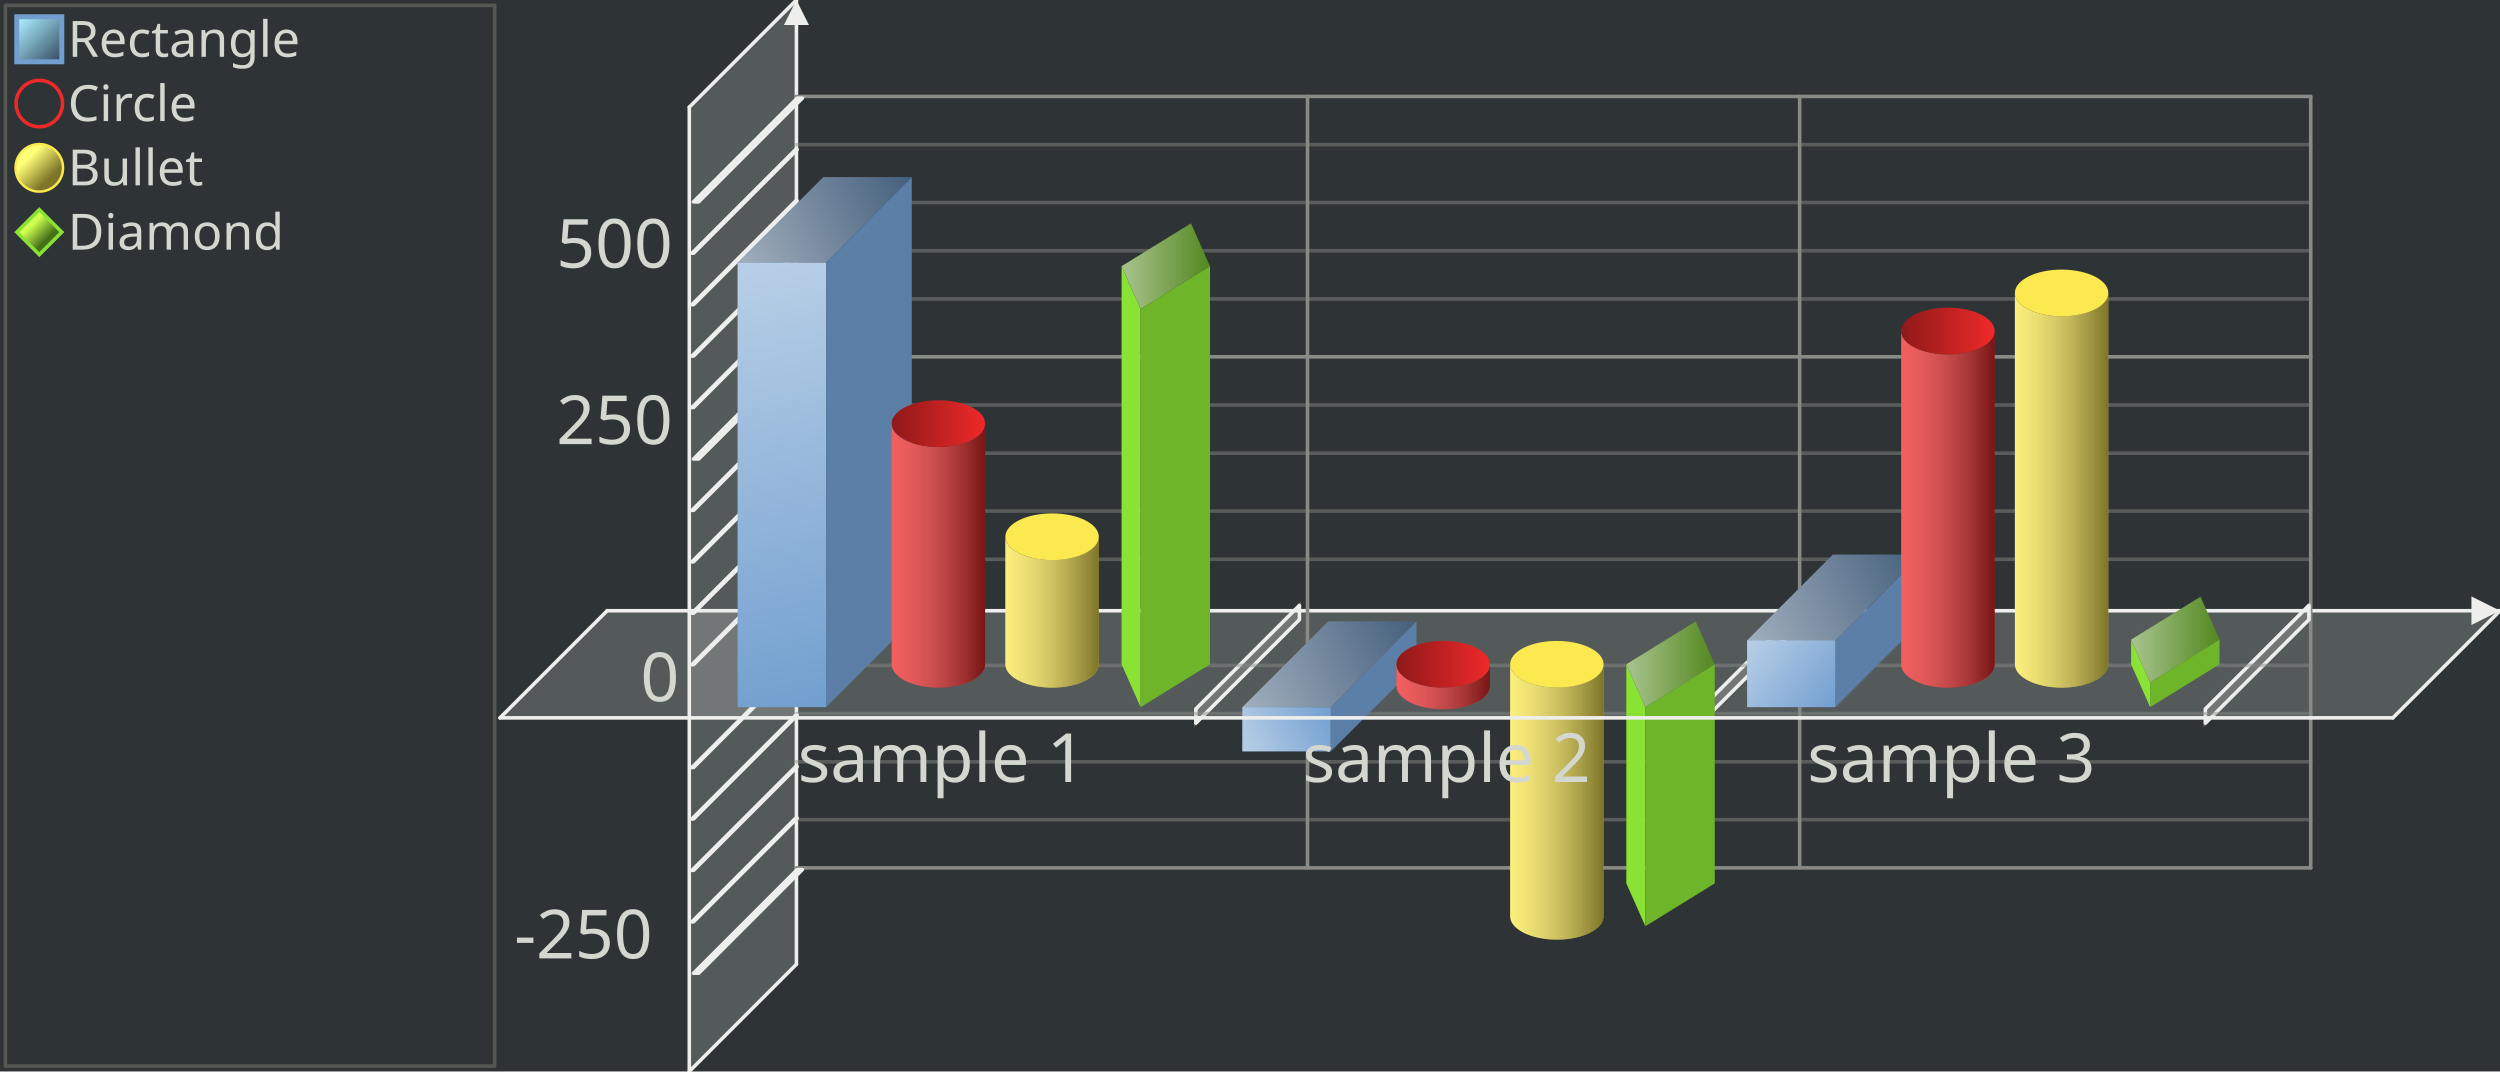
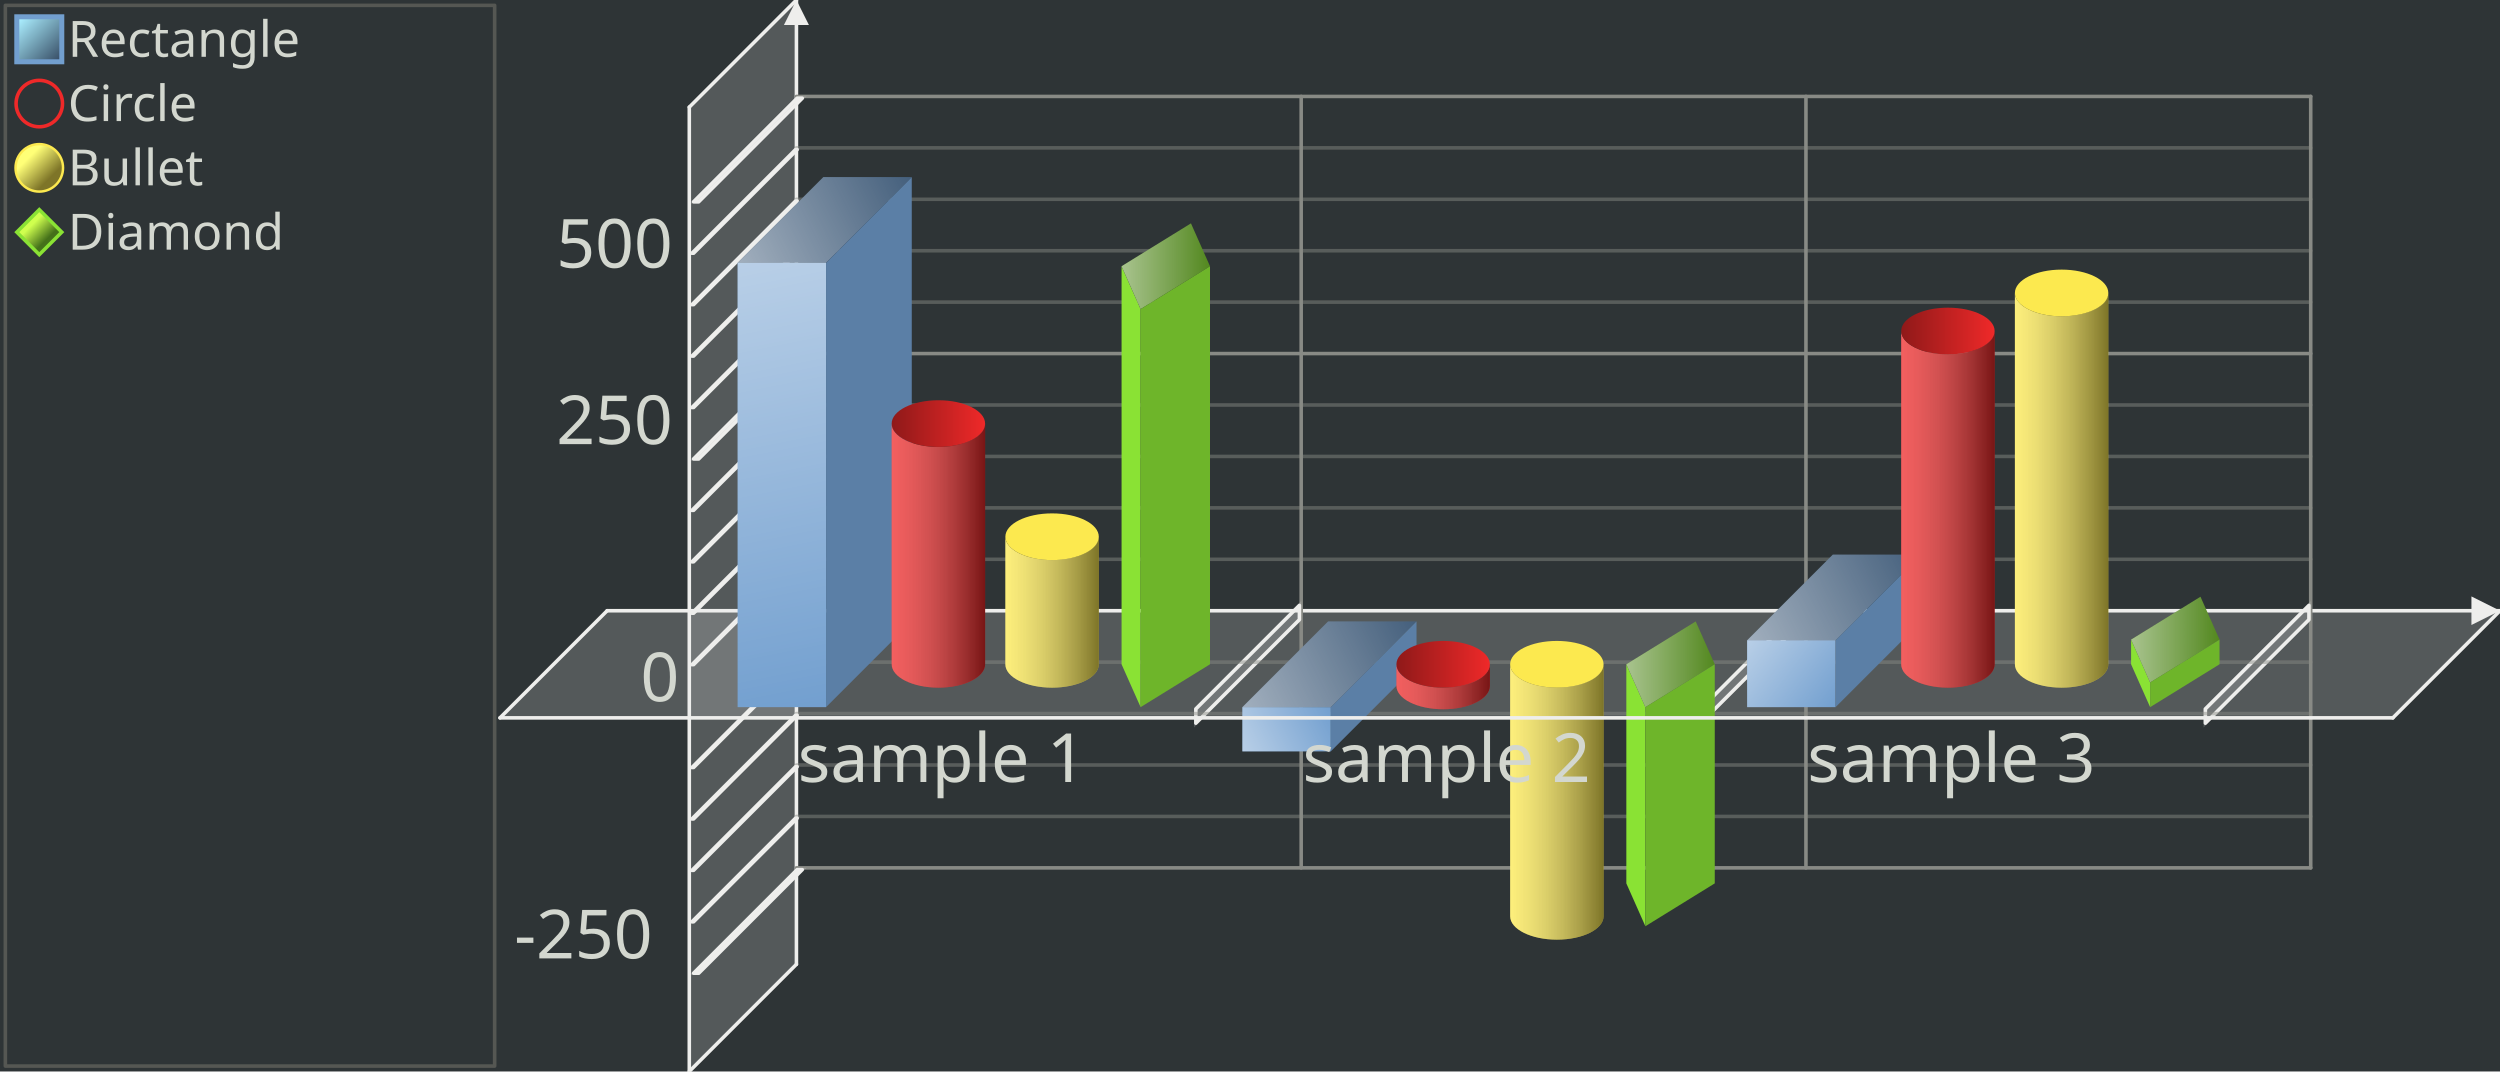
<svg xmlns="http://www.w3.org/2000/svg" xmlns:xlink="http://www.w3.org/1999/xlink" width="700" height="300" version="1.0" id="ezcGraph">
  <defs>
    <linearGradient id="Definition_LinearGradient_5_5_16_16_abefff00_39506800">
      <stop offset="0" style="stop-color: #abefff; stop-opacity: 1.00;" />
      <stop offset="1" style="stop-color: #395068; stop-opacity: 1.00;" />
    </linearGradient>
    <linearGradient id="LinearGradient_5_5_16_16_abefff00_39506800" x1="5.4" y1="5.4" x2="16.6" y2="16.6" gradientUnits="userSpaceOnUse" xlink:href="#Definition_LinearGradient_5_5_16_16_abefff00_39506800" />
    <linearGradient id="Definition_LinearGradient_8_44_13_49_ffff7700_7e752800">
      <stop offset="0" style="stop-color: #ffff77; stop-opacity: 1.00;" />
      <stop offset="1" style="stop-color: #7e7528; stop-opacity: 1.00;" />
    </linearGradient>
    <linearGradient id="LinearGradient_8_44_13_49_ffff7700_7e752800" x1="8.101" y1="44.1" x2="13.899" y2="49.9" gradientUnits="userSpaceOnUse" xlink:href="#Definition_LinearGradient_8_44_13_49_ffff7700_7e752800" />
    <linearGradient id="Definition_LinearGradient_8_62_13_67_cfff4e00_45711a00">
      <stop offset="0" style="stop-color: #cfff4e; stop-opacity: 1.00;" />
      <stop offset="1" style="stop-color: #45711a; stop-opacity: 1.00;" />
    </linearGradient>
    <linearGradient id="LinearGradient_8_62_13_67_cfff4e00_45711a00" x1="8.95" y1="62.95" x2="13.05" y2="67.05" gradientUnits="userSpaceOnUse" xlink:href="#Definition_LinearGradient_8_62_13_67_cfff4e00_45711a00" />
    <linearGradient id="Definition_LinearGradient_255_49_206_73_ffffffff_ffffff7f">
      <stop offset="0" style="stop-color: #ffffff; stop-opacity: 0.00;" />
      <stop offset="1" style="stop-color: #ffffff; stop-opacity: 0.50;" />
    </linearGradient>
    <linearGradient id="LinearGradient_255_49_206_73_ffffffff_ffffff7f" x1="255.294" y1="49.584" x2="206.533" y2="73.584" gradientUnits="userSpaceOnUse" xlink:href="#Definition_LinearGradient_255_49_206_73_ffffffff_ffffff7f" />
    <linearGradient id="Definition_LinearGradient_231_198_206_73_ffffffff_ffffff7f">
      <stop offset="0" style="stop-color: #ffffff; stop-opacity: 0.00;" />
      <stop offset="1" style="stop-color: #ffffff; stop-opacity: 0.50;" />
    </linearGradient>
    <linearGradient id="LinearGradient_231_198_206_73_ffffffff_ffffff7f" x1="231.294" y1="198" x2="206.533" y2="73.584" gradientUnits="userSpaceOnUse" xlink:href="#Definition_LinearGradient_231_198_206_73_ffffffff_ffffff7f" />
    <linearGradient id="Definition_LinearGradient_249_118_275_118_ffffffbf_0000007f">
      <stop offset="0" style="stop-color: #ffffff; stop-opacity: 0.25;" />
      <stop offset="1" style="stop-color: #000000; stop-opacity: 0.50;" />
    </linearGradient>
    <linearGradient id="LinearGradient_249_118_275_118_ffffffbf_0000007f" x1="249.668" y1="118.608" x2="275.83" y2="118.608" gradientUnits="userSpaceOnUse" xlink:href="#Definition_LinearGradient_249_118_275_118_ffffffbf_0000007f" />
    <linearGradient id="Definition_LinearGradient_249_118_275_118_8f191900_ef292900">
      <stop offset="0" style="stop-color: #8f1919; stop-opacity: 1.00;" />
      <stop offset="1" style="stop-color: #ef2929; stop-opacity: 1.00;" />
    </linearGradient>
    <linearGradient id="LinearGradient_249_118_275_118_8f191900_ef292900" x1="249.668" y1="118.608" x2="275.83" y2="118.608" gradientUnits="userSpaceOnUse" xlink:href="#Definition_LinearGradient_249_118_275_118_8f191900_ef292900" />
    <linearGradient id="Definition_LinearGradient_281_150_307_150_ffffffbf_0000007f">
      <stop offset="0" style="stop-color: #ffffff; stop-opacity: 0.25;" />
      <stop offset="1" style="stop-color: #000000; stop-opacity: 0.50;" />
    </linearGradient>
    <linearGradient id="LinearGradient_281_150_307_150_ffffffbf_0000007f" x1="281.503" y1="150.288" x2="307.666" y2="150.288" gradientUnits="userSpaceOnUse" xlink:href="#Definition_LinearGradient_281_150_307_150_ffffffbf_0000007f" />
    <linearGradient id="Definition_LinearGradient_338_74_314_74_ffffffff_ffffff7f">
      <stop offset="0" style="stop-color: #ffffff; stop-opacity: 0.00;" />
      <stop offset="1" style="stop-color: #ffffff; stop-opacity: 0.50;" />
    </linearGradient>
    <linearGradient id="LinearGradient_338_74_314_74_ffffffff_ffffff7f" x1="338.8" y1="74.544" x2="314.039" y2="74.544" gradientUnits="userSpaceOnUse" xlink:href="#Definition_LinearGradient_338_74_314_74_ffffffff_ffffff7f" />
    <linearGradient id="Definition_LinearGradient_372_198_347_210_ffffffff_ffffff7f">
      <stop offset="0" style="stop-color: #ffffff; stop-opacity: 0.00;" />
      <stop offset="1" style="stop-color: #ffffff; stop-opacity: 0.50;" />
    </linearGradient>
    <linearGradient id="LinearGradient_372_198_347_210_ffffffff_ffffff7f" x1="372.627" y1="198" x2="347.866" y2="210.384" gradientUnits="userSpaceOnUse" xlink:href="#Definition_LinearGradient_372_198_347_210_ffffffff_ffffff7f" />
    <linearGradient id="Definition_LinearGradient_396_174_347_198_ffffffff_ffffff7f">
      <stop offset="0" style="stop-color: #ffffff; stop-opacity: 0.00;" />
      <stop offset="1" style="stop-color: #ffffff; stop-opacity: 0.50;" />
    </linearGradient>
    <linearGradient id="LinearGradient_396_174_347_198_ffffffff_ffffff7f" x1="396.627" y1="174" x2="347.866" y2="198" gradientUnits="userSpaceOnUse" xlink:href="#Definition_LinearGradient_396_174_347_198_ffffffff_ffffff7f" />
    <linearGradient id="Definition_LinearGradient_391_186_417_186_ffffffbf_0000007f">
      <stop offset="0" style="stop-color: #ffffff; stop-opacity: 0.25;" />
      <stop offset="1" style="stop-color: #000000; stop-opacity: 0.50;" />
    </linearGradient>
    <linearGradient id="LinearGradient_391_186_417_186_ffffffbf_0000007f" x1="391.001" y1="186" x2="417.163" y2="186" gradientUnits="userSpaceOnUse" xlink:href="#Definition_LinearGradient_391_186_417_186_ffffffbf_0000007f" />
    <linearGradient id="Definition_LinearGradient_391_186_417_186_8f191900_ef292900">
      <stop offset="0" style="stop-color: #8f1919; stop-opacity: 1.00;" />
      <stop offset="1" style="stop-color: #ef2929; stop-opacity: 1.00;" />
    </linearGradient>
    <linearGradient id="LinearGradient_391_186_417_186_8f191900_ef292900" x1="391.001" y1="186" x2="417.163" y2="186" gradientUnits="userSpaceOnUse" xlink:href="#Definition_LinearGradient_391_186_417_186_8f191900_ef292900" />
    <linearGradient id="Definition_LinearGradient_422_186_448_186_ffffffbf_0000007f">
      <stop offset="0" style="stop-color: #ffffff; stop-opacity: 0.25;" />
      <stop offset="1" style="stop-color: #000000; stop-opacity: 0.50;" />
    </linearGradient>
    <linearGradient id="LinearGradient_422_186_448_186_ffffffbf_0000007f" x1="422.837" y1="186" x2="448.999" y2="186" gradientUnits="userSpaceOnUse" xlink:href="#Definition_LinearGradient_422_186_448_186_ffffffbf_0000007f" />
    <linearGradient id="Definition_LinearGradient_480_186_455_186_ffffffff_ffffff7f">
      <stop offset="0" style="stop-color: #ffffff; stop-opacity: 0.00;" />
      <stop offset="1" style="stop-color: #ffffff; stop-opacity: 0.50;" />
    </linearGradient>
    <linearGradient id="LinearGradient_480_186_455_186_ffffffff_ffffff7f" x1="480.134" y1="186" x2="455.373" y2="186" gradientUnits="userSpaceOnUse" xlink:href="#Definition_LinearGradient_480_186_455_186_ffffffff_ffffff7f" />
    <linearGradient id="Definition_LinearGradient_537_155_489_179_ffffffff_ffffff7f">
      <stop offset="0" style="stop-color: #ffffff; stop-opacity: 0.00;" />
      <stop offset="1" style="stop-color: #ffffff; stop-opacity: 0.50;" />
    </linearGradient>
    <linearGradient id="LinearGradient_537_155_489_179_ffffffff_ffffff7f" x1="537.961" y1="155.28" x2="489.2" y2="179.28" gradientUnits="userSpaceOnUse" xlink:href="#Definition_LinearGradient_537_155_489_179_ffffffff_ffffff7f" />
    <linearGradient id="Definition_LinearGradient_513_198_489_179_ffffffff_ffffff7f">
      <stop offset="0" style="stop-color: #ffffff; stop-opacity: 0.00;" />
      <stop offset="1" style="stop-color: #ffffff; stop-opacity: 0.50;" />
    </linearGradient>
    <linearGradient id="LinearGradient_513_198_489_179_ffffffff_ffffff7f" x1="513.961" y1="198" x2="489.2" y2="179.28" gradientUnits="userSpaceOnUse" xlink:href="#Definition_LinearGradient_513_198_489_179_ffffffff_ffffff7f" />
    <linearGradient id="Definition_LinearGradient_532_92_558_92_ffffffbf_0000007f">
      <stop offset="0" style="stop-color: #ffffff; stop-opacity: 0.25;" />
      <stop offset="1" style="stop-color: #000000; stop-opacity: 0.50;" />
    </linearGradient>
    <linearGradient id="LinearGradient_532_92_558_92_ffffffbf_0000007f" x1="532.334" y1="92.688" x2="558.497" y2="92.688" gradientUnits="userSpaceOnUse" xlink:href="#Definition_LinearGradient_532_92_558_92_ffffffbf_0000007f" />
    <linearGradient id="Definition_LinearGradient_532_92_558_92_8f191900_ef292900">
      <stop offset="0" style="stop-color: #8f1919; stop-opacity: 1.00;" />
      <stop offset="1" style="stop-color: #ef2929; stop-opacity: 1.00;" />
    </linearGradient>
    <linearGradient id="LinearGradient_532_92_558_92_8f191900_ef292900" x1="532.334" y1="92.688" x2="558.497" y2="92.688" gradientUnits="userSpaceOnUse" xlink:href="#Definition_LinearGradient_532_92_558_92_8f191900_ef292900" />
    <linearGradient id="Definition_LinearGradient_564_82_590_82_ffffffbf_0000007f">
      <stop offset="0" style="stop-color: #ffffff; stop-opacity: 0.25;" />
      <stop offset="1" style="stop-color: #000000; stop-opacity: 0.50;" />
    </linearGradient>
    <linearGradient id="LinearGradient_564_82_590_82_ffffffbf_0000007f" x1="564.17" y1="82.032" x2="590.332" y2="82.032" gradientUnits="userSpaceOnUse" xlink:href="#Definition_LinearGradient_564_82_590_82_ffffffbf_0000007f" />
    <linearGradient id="Definition_LinearGradient_621_179_596_179_ffffffff_ffffff7f">
      <stop offset="0" style="stop-color: #ffffff; stop-opacity: 0.00;" />
      <stop offset="1" style="stop-color: #ffffff; stop-opacity: 0.50;" />
    </linearGradient>
    <linearGradient id="LinearGradient_621_179_596_179_ffffffff_ffffff7f" x1="621.467" y1="179.088" x2="596.706" y2="179.088" gradientUnits="userSpaceOnUse" xlink:href="#Definition_LinearGradient_621_179_596_179_ffffffff_ffffff7f" />
  </defs>
  <g id="ezcGraphChart" color-rendering="optimizeQuality" shape-rendering="geometricPrecision" text-rendering="optimizeLegibility">
    <path d=" M 0,300 L 0,0 L 700,0 L 700,300 L 0,300 z " style="fill: #2e3436; fill-opacity: 1.00; stroke: none;" id="ezcGraphPolygon_1" />
    <path d=" M 1,299 L 1,1 L 139,1 L 139,299 L 1,299 z " style="fill: #000000; fill-opacity: 0.00; stroke: none;" id="ezcGraphPolygon_2" />
    <path d=" M 1.5,1.5 L 138.5,1.5 L 138.5,298.5 L 1.5,298.5 L 1.5,1.5 z " style="fill: none; stroke: #555753; stroke-width: 1; stroke-opacity: 1.00; stroke-linecap: round; stroke-linejoin: round;" id="ezcGraphPolygon_3" />
    <path d=" M 4,18 L 4,4 L 18,4 L 18,18 L 4,18 z " style="fill: #729fcf; fill-opacity: 1.00; stroke: none;" id="ezcGraphPolygon_4" />
    <path d=" M 16.6,5.4 L 16.6,16.6 L 5.4,16.6 L 5.4,5.4 L 16.6,5.4 z " style="fill: url(#LinearGradient_5_5_16_16_abefff00_39506800); stroke: none;" id="ezcGraphPolygon_5" />
    <ellipse cx="11" cy="29" rx="6.5" ry="6.5" style="fill: none; stroke: #ef2929; stroke-width: 1; stroke-opacity: 1.00; stroke-linecap: round; stroke-linejoin: round;" id="ezcGraphCircle_7" />
    <ellipse cx="11" cy="47" rx="7" ry="7" style="fill: #fce94f; fill-opacity: 1.00; stroke: none;" id="ezcGraphCircle_9" />
    <ellipse cx="11" cy="47" rx="6.3" ry="6.3" style="fill: url(#LinearGradient_8_44_13_49_ffff7700_7e752800); stroke: none;" id="ezcGraphCircle_10" />
    <path d=" M 4,65 L 11,58 L 18,65 L 11,72 L 4,65 z " style="fill: #8ae234; fill-opacity: 1.00; stroke: none;" id="ezcGraphPolygon_12" />
    <path d=" M 16.6,65 L 11,70.6 L 5.4,65 L 11,59.4 L 16.6,65 z " style="fill: url(#LinearGradient_8_62_13_67_cfff4e00_45711a00); stroke: none;" id="ezcGraphPolygon_13" />
    <path d=" M 140,201 L 170,171 L 700,171 L 670,201 L 140,201 z " style="fill: #eeeeec; fill-opacity: 0.20; stroke: none;" id="ezcGraphPolygon_15" />
    <path d=" M 170,171 L 700,171" style="fill: none; stroke: #eeeeec; stroke-width: 1; stroke-opacity: 1.00; stroke-linecap: round; stroke-linejoin: round;" id="ezcGraphLine_16" />
    <path d=" M 692,167 L 700,171 L 692,175 L 692,167 z " style="fill: #eeeeec; fill-opacity: 1.00; stroke: none;" id="ezcGraphPolygon_17" />
    <path d=" M 193,300 L 223,270 L 223,0 L 193,30 L 193,300 z " style="fill: #eeeeec; fill-opacity: 0.20; stroke: none;" id="ezcGraphPolygon_18" />
    <path d=" M 223,270 L 223,0" style="fill: none; stroke: #eeeeec; stroke-width: 1; stroke-opacity: 1.00; stroke-linecap: round; stroke-linejoin: round;" id="ezcGraphLine_19" />
    <path d=" M 219.5,7 L 223,0 L 226.5,7 L 219.5,7 z " style="fill: #eeeeec; fill-opacity: 1.00; stroke: none;" id="ezcGraphPolygon_20" />
-     <path d=" M 366.1,243 L 366.1,27" style="fill: none; stroke: #888a85; stroke-width: 1; stroke-opacity: 1.00; stroke-linecap: round; stroke-linejoin: round;" id="ezcGraphLine_22" />
+     <path d=" M 364.333,243 L 364.333,27" style="fill: none; stroke: #888a85; stroke-width: 1; stroke-opacity: 1.00; stroke-linecap: round; stroke-linejoin: round;" id="ezcGraphLine_22" />
    <path d=" M 334.333,198.3 L 364.333,168.3 L 364.333,173.7 L 334.333,203.7 L 334.333,198.3 z " style="fill: #eeeeec; fill-opacity: 0.20; stroke: none;" id="ezcGraphPolygon_23" />
    <path d=" M 363.833,169.507 L 363.833,173.493 L 334.833,202.493 L 334.833,198.507 L 363.833,169.507 z " style="fill: none; stroke: #eeeeec; stroke-width: 1; stroke-opacity: 1.00; stroke-linecap: round; stroke-linejoin: round;" id="ezcGraphPolygon_24" />
-     <path d=" M 503.9,243 L 503.9,27" style="fill: none; stroke: #888a85; stroke-width: 1; stroke-opacity: 1.00; stroke-linecap: round; stroke-linejoin: round;" id="ezcGraphLine_26" />
+     <path d=" M 505.667,243 L 505.667,27" style="fill: none; stroke: #888a85; stroke-width: 1; stroke-opacity: 1.00; stroke-linecap: round; stroke-linejoin: round;" id="ezcGraphLine_26" />
    <path d=" M 475.667,198.3 L 505.667,168.3 L 505.667,173.7 L 475.667,203.7 L 475.667,198.3 z " style="fill: #eeeeec; fill-opacity: 0.20; stroke: none;" id="ezcGraphPolygon_27" />
    <path d=" M 505.167,169.507 L 505.167,173.493 L 476.167,202.493 L 476.167,198.507 L 505.167,169.507 z " style="fill: none; stroke: #eeeeec; stroke-width: 1; stroke-opacity: 1.00; stroke-linecap: round; stroke-linejoin: round;" id="ezcGraphPolygon_28" />
    <path d=" M 647,243 L 647,27" style="fill: none; stroke: #888a85; stroke-width: 1; stroke-opacity: 1.00; stroke-linecap: round; stroke-linejoin: round;" id="ezcGraphLine_30" />
    <path d=" M 617,198.3 L 647,168.3 L 647,173.7 L 617,203.7 L 617,198.3 z " style="fill: #eeeeec; fill-opacity: 0.20; stroke: none;" id="ezcGraphPolygon_31" />
    <path d=" M 646.5,169.507 L 646.5,173.493 L 617.5,202.493 L 617.5,198.507 L 646.5,169.507 z " style="fill: none; stroke: #eeeeec; stroke-width: 1; stroke-opacity: 1.00; stroke-linecap: round; stroke-linejoin: round;" id="ezcGraphPolygon_32" />
    <path d=" M 647,243 L 223,243" style="fill: none; stroke: #888a85; stroke-width: 1; stroke-opacity: 1.00; stroke-linecap: round; stroke-linejoin: round;" id="ezcGraphLine_33" />
    <path d=" M 193,273 L 223,243 L 225.839,243 L 195.839,273 L 193,273 z " style="fill: #eeeeec; fill-opacity: 0.20; stroke: none;" id="ezcGraphPolygon_34" />
    <path d=" M 223.207,243.5 L 224.632,243.5 L 195.632,272.5 L 194.207,272.5 L 223.207,243.5 z " style="fill: none; stroke: #eeeeec; stroke-width: 1; stroke-opacity: 1.00; stroke-linecap: round; stroke-linejoin: round;" id="ezcGraphPolygon_35" />
-     <path d=" M 647,229.5 L 223,229.5" style="fill: none; stroke: #888a85; stroke-width: 1; stroke-opacity: 0.47; stroke-linecap: round; stroke-linejoin: round;" id="ezcGraphLine_37" />
+     <path d=" M 647,228.6 L 223,228.6" style="fill: none; stroke: #888a85; stroke-width: 1; stroke-opacity: 0.47; stroke-linecap: round; stroke-linejoin: round;" id="ezcGraphLine_37" />
    <path d=" M 193,258.6 L 223,228.6 L 223.946,228.6 L 193.946,258.6 L 193,258.6 z " style="fill: #eeeeec; fill-opacity: 0.20; stroke: none;" id="ezcGraphPolygon_38" />
    <path d=" M 223.207,229.1 L 222.739,229.1 L 193.739,258.1 L 194.207,258.1 L 223.207,229.1 z " style="fill: none; stroke: #eeeeec; stroke-width: 1; stroke-opacity: 1.00; stroke-linecap: round; stroke-linejoin: round;" id="ezcGraphPolygon_39" />
-     <path d=" M 647,213.3 L 223,213.3" style="fill: none; stroke: #888a85; stroke-width: 1; stroke-opacity: 0.47; stroke-linecap: round; stroke-linejoin: round;" id="ezcGraphLine_40" />
+     <path d=" M 647,214.2 L 223,214.2" style="fill: none; stroke: #888a85; stroke-width: 1; stroke-opacity: 0.47; stroke-linecap: round; stroke-linejoin: round;" id="ezcGraphLine_40" />
    <path d=" M 193,244.2 L 223,214.2 L 223.946,214.2 L 193.946,244.2 L 193,244.2 z " style="fill: #eeeeec; fill-opacity: 0.20; stroke: none;" id="ezcGraphPolygon_41" />
    <path d=" M 223.207,214.7 L 222.739,214.7 L 193.739,243.7 L 194.207,243.7 L 223.207,214.7 z " style="fill: none; stroke: #eeeeec; stroke-width: 1; stroke-opacity: 1.00; stroke-linecap: round; stroke-linejoin: round;" id="ezcGraphPolygon_42" />
    <path d=" M 647,199.8 L 223,199.8" style="fill: none; stroke: #888a85; stroke-width: 1; stroke-opacity: 0.47; stroke-linecap: round; stroke-linejoin: round;" id="ezcGraphLine_43" />
    <path d=" M 193,229.8 L 223,199.8 L 223.946,199.8 L 193.946,229.8 L 193,229.8 z " style="fill: #eeeeec; fill-opacity: 0.20; stroke: none;" id="ezcGraphPolygon_44" />
    <path d=" M 223.207,200.3 L 222.739,200.3 L 193.739,229.3 L 194.207,229.3 L 223.207,200.3 z " style="fill: none; stroke: #eeeeec; stroke-width: 1; stroke-opacity: 1.00; stroke-linecap: round; stroke-linejoin: round;" id="ezcGraphPolygon_45" />
-     <path d=" M 647,186.3 L 223,186.3" style="fill: none; stroke: #888a85; stroke-width: 1; stroke-opacity: 0.47; stroke-linecap: round; stroke-linejoin: round;" id="ezcGraphLine_46" />
+     <path d=" M 647,185.4 L 223,185.4" style="fill: none; stroke: #888a85; stroke-width: 1; stroke-opacity: 0.47; stroke-linecap: round; stroke-linejoin: round;" id="ezcGraphLine_46" />
    <path d=" M 193,215.4 L 223,185.4 L 223.946,185.4 L 193.946,215.4 L 193,215.4 z " style="fill: #eeeeec; fill-opacity: 0.20; stroke: none;" id="ezcGraphPolygon_47" />
    <path d=" M 223.207,185.9 L 222.739,185.9 L 193.739,214.9 L 194.207,214.9 L 223.207,185.9 z " style="fill: none; stroke: #eeeeec; stroke-width: 1; stroke-opacity: 1.00; stroke-linecap: round; stroke-linejoin: round;" id="ezcGraphPolygon_48" />
    <path d=" M 647,156.6 L 223,156.6" style="fill: none; stroke: #888a85; stroke-width: 1; stroke-opacity: 0.47; stroke-linecap: round; stroke-linejoin: round;" id="ezcGraphLine_50" />
    <path d=" M 193,186.6 L 223,156.6 L 223.946,156.6 L 193.946,186.6 L 193,186.6 z " style="fill: #eeeeec; fill-opacity: 0.20; stroke: none;" id="ezcGraphPolygon_51" />
    <path d=" M 223.207,157.1 L 222.739,157.1 L 193.739,186.1 L 194.207,186.1 L 223.207,157.1 z " style="fill: none; stroke: #eeeeec; stroke-width: 1; stroke-opacity: 1.00; stroke-linecap: round; stroke-linejoin: round;" id="ezcGraphPolygon_52" />
-     <path d=" M 647,143.1 L 223,143.1" style="fill: none; stroke: #888a85; stroke-width: 1; stroke-opacity: 0.47; stroke-linecap: round; stroke-linejoin: round;" id="ezcGraphLine_53" />
+     <path d=" M 647,142.2 L 223,142.2" style="fill: none; stroke: #888a85; stroke-width: 1; stroke-opacity: 0.47; stroke-linecap: round; stroke-linejoin: round;" id="ezcGraphLine_53" />
    <path d=" M 193,172.2 L 223,142.2 L 223.946,142.2 L 193.946,172.2 L 193,172.2 z " style="fill: #eeeeec; fill-opacity: 0.20; stroke: none;" id="ezcGraphPolygon_54" />
    <path d=" M 223.207,142.7 L 222.739,142.7 L 193.739,171.7 L 194.207,171.7 L 223.207,142.7 z " style="fill: none; stroke: #eeeeec; stroke-width: 1; stroke-opacity: 1.00; stroke-linecap: round; stroke-linejoin: round;" id="ezcGraphPolygon_55" />
-     <path d=" M 647,126.9 L 223,126.9" style="fill: none; stroke: #888a85; stroke-width: 1; stroke-opacity: 0.47; stroke-linecap: round; stroke-linejoin: round;" id="ezcGraphLine_56" />
+     <path d=" M 647,127.8 L 223,127.8" style="fill: none; stroke: #888a85; stroke-width: 1; stroke-opacity: 0.47; stroke-linecap: round; stroke-linejoin: round;" id="ezcGraphLine_56" />
    <path d=" M 193,157.8 L 223,127.8 L 223.946,127.8 L 193.946,157.8 L 193,157.8 z " style="fill: #eeeeec; fill-opacity: 0.20; stroke: none;" id="ezcGraphPolygon_57" />
    <path d=" M 223.207,128.3 L 222.739,128.3 L 193.739,157.3 L 194.207,157.3 L 223.207,128.3 z " style="fill: none; stroke: #eeeeec; stroke-width: 1; stroke-opacity: 1.00; stroke-linecap: round; stroke-linejoin: round;" id="ezcGraphPolygon_58" />
    <path d=" M 647,113.4 L 223,113.4" style="fill: none; stroke: #888a85; stroke-width: 1; stroke-opacity: 0.47; stroke-linecap: round; stroke-linejoin: round;" id="ezcGraphLine_59" />
    <path d=" M 193,143.4 L 223,113.4 L 223.946,113.4 L 193.946,143.4 L 193,143.4 z " style="fill: #eeeeec; fill-opacity: 0.20; stroke: none;" id="ezcGraphPolygon_60" />
    <path d=" M 223.207,113.9 L 222.739,113.9 L 193.739,142.9 L 194.207,142.9 L 223.207,113.9 z " style="fill: none; stroke: #eeeeec; stroke-width: 1; stroke-opacity: 1.00; stroke-linecap: round; stroke-linejoin: round;" id="ezcGraphPolygon_61" />
-     <path d=" M 647,99.9 L 223,99.9" style="fill: none; stroke: #888a85; stroke-width: 1; stroke-opacity: 1.00; stroke-linecap: round; stroke-linejoin: round;" id="ezcGraphLine_62" />
+     <path d=" M 647,99 L 223,99" style="fill: none; stroke: #888a85; stroke-width: 1; stroke-opacity: 1.00; stroke-linecap: round; stroke-linejoin: round;" id="ezcGraphLine_62" />
    <path d=" M 193,129 L 223,99 L 225.839,99 L 195.839,129 L 193,129 z " style="fill: #eeeeec; fill-opacity: 0.20; stroke: none;" id="ezcGraphPolygon_63" />
    <path d=" M 223.207,99.5 L 224.632,99.5 L 195.632,128.5 L 194.207,128.5 L 223.207,99.5 z " style="fill: none; stroke: #eeeeec; stroke-width: 1; stroke-opacity: 1.00; stroke-linecap: round; stroke-linejoin: round;" id="ezcGraphPolygon_64" />
-     <path d=" M 647,83.7 L 223,83.7" style="fill: none; stroke: #888a85; stroke-width: 1; stroke-opacity: 0.47; stroke-linecap: round; stroke-linejoin: round;" id="ezcGraphLine_66" />
+     <path d=" M 647,84.6 L 223,84.6" style="fill: none; stroke: #888a85; stroke-width: 1; stroke-opacity: 0.47; stroke-linecap: round; stroke-linejoin: round;" id="ezcGraphLine_66" />
    <path d=" M 193,114.6 L 223,84.6 L 223.946,84.6 L 193.946,114.6 L 193,114.6 z " style="fill: #eeeeec; fill-opacity: 0.20; stroke: none;" id="ezcGraphPolygon_67" />
    <path d=" M 223.207,85.1 L 222.739,85.1 L 193.739,114.1 L 194.207,114.1 L 223.207,85.1 z " style="fill: none; stroke: #eeeeec; stroke-width: 1; stroke-opacity: 1.00; stroke-linecap: round; stroke-linejoin: round;" id="ezcGraphPolygon_68" />
    <path d=" M 647,70.2 L 223,70.2" style="fill: none; stroke: #888a85; stroke-width: 1; stroke-opacity: 0.47; stroke-linecap: round; stroke-linejoin: round;" id="ezcGraphLine_69" />
    <path d=" M 193,100.2 L 223,70.2 L 223.946,70.2 L 193.946,100.2 L 193,100.2 z " style="fill: #eeeeec; fill-opacity: 0.20; stroke: none;" id="ezcGraphPolygon_70" />
    <path d=" M 223.207,70.7 L 222.739,70.7 L 193.739,99.7 L 194.207,99.7 L 223.207,70.7 z " style="fill: none; stroke: #eeeeec; stroke-width: 1; stroke-opacity: 1.00; stroke-linecap: round; stroke-linejoin: round;" id="ezcGraphPolygon_71" />
-     <path d=" M 647,56.7 L 223,56.7" style="fill: none; stroke: #888a85; stroke-width: 1; stroke-opacity: 0.47; stroke-linecap: round; stroke-linejoin: round;" id="ezcGraphLine_72" />
+     <path d=" M 647,55.8 L 223,55.8" style="fill: none; stroke: #888a85; stroke-width: 1; stroke-opacity: 0.47; stroke-linecap: round; stroke-linejoin: round;" id="ezcGraphLine_72" />
    <path d=" M 193,85.8 L 223,55.8 L 223.946,55.8 L 193.946,85.8 L 193,85.8 z " style="fill: #eeeeec; fill-opacity: 0.20; stroke: none;" id="ezcGraphPolygon_73" />
    <path d=" M 223.207,56.3 L 222.739,56.3 L 193.739,85.3 L 194.207,85.3 L 223.207,56.3 z " style="fill: none; stroke: #eeeeec; stroke-width: 1; stroke-opacity: 1.00; stroke-linecap: round; stroke-linejoin: round;" id="ezcGraphPolygon_74" />
-     <path d=" M 647,40.5 L 223,40.5" style="fill: none; stroke: #888a85; stroke-width: 1; stroke-opacity: 0.47; stroke-linecap: round; stroke-linejoin: round;" id="ezcGraphLine_75" />
+     <path d=" M 647,41.4 L 223,41.4" style="fill: none; stroke: #888a85; stroke-width: 1; stroke-opacity: 0.47; stroke-linecap: round; stroke-linejoin: round;" id="ezcGraphLine_75" />
    <path d=" M 193,71.4 L 223,41.4 L 223.946,41.4 L 193.946,71.4 L 193,71.4 z " style="fill: #eeeeec; fill-opacity: 0.20; stroke: none;" id="ezcGraphPolygon_76" />
    <path d=" M 223.207,41.9 L 222.739,41.9 L 193.739,70.9 L 194.207,70.9 L 223.207,41.9 z " style="fill: none; stroke: #eeeeec; stroke-width: 1; stroke-opacity: 1.00; stroke-linecap: round; stroke-linejoin: round;" id="ezcGraphPolygon_77" />
    <path d=" M 647,27 L 223,27" style="fill: none; stroke: #888a85; stroke-width: 1; stroke-opacity: 1.00; stroke-linecap: round; stroke-linejoin: round;" id="ezcGraphLine_78" />
    <path d=" M 193,57 L 223,27 L 225.839,27 L 195.839,57 L 193,57 z " style="fill: #eeeeec; fill-opacity: 0.20; stroke: none;" id="ezcGraphPolygon_79" />
    <path d=" M 223.207,27.5 L 224.632,27.5 L 195.632,56.5 L 194.207,56.5 L 223.207,27.5 z " style="fill: none; stroke: #eeeeec; stroke-width: 1; stroke-opacity: 1.00; stroke-linecap: round; stroke-linejoin: round;" id="ezcGraphPolygon_80" />
    <path d=" M 230.533,49.584 L 206.533,73.584 L 231.294,73.584 L 255.294,49.584 L 230.533,49.584 z " style="fill: #445f7c; fill-opacity: 1.00; stroke: none;" id="ezcGraphPolygon_82" />
    <path d=" M 231.294,198 L 206.533,198 L 206.533,73.584 L 231.294,73.584 L 231.294,198 z " style="fill: #729fcf; fill-opacity: 1.00; stroke: none;" id="ezcGraphPolygon_83" />
    <path d=" M 230.533,49.584 L 206.533,73.584 L 231.294,73.584 L 255.294,49.584 L 230.533,49.584 z " style="fill: url(#LinearGradient_255_49_206_73_ffffffff_ffffff7f); stroke: none;" id="ezcGraphPolygon_84" />
    <path d=" M 231.294,198 L 206.533,198 L 206.533,73.584 L 231.294,73.584 L 231.294,198 z " style="fill: url(#LinearGradient_231_198_206_73_ffffffff_ffffff7f); stroke: none;" id="ezcGraphPolygon_85" />
    <path d=" M 255.294,49.584 L 231.294,73.584 L 231.294,198 L 255.294,174 L 255.294,49.584 z " style="fill: #5b7fa6; fill-opacity: 1.00; stroke: none;" id="ezcGraphPolygon_86" />
    <path d="M 249.67,186.00 A 13.08,6.54 0 0,0 275.83,186.00 L 275.83,118.61 A 13.08,6.541 0 0,1 249.67,118.61 z" style="fill: #ef2929; fill-opacity: 1.00; stroke: none;" id="ezcGraphCircularArc_87" />
    <path d="M 249.67,186.00 A 13.08,6.54 0 0,0 275.83,186.00 L 275.83,118.61 A 13.08,6.541 0 0,1 249.67,118.61 z" style="fill: url(#LinearGradient_249_118_275_118_ffffffbf_0000007f); stroke: none;" id="ezcGraphCircularArc_88" />
    <ellipse cx="262.749" cy="118.608" rx="13.081" ry="6.541" style="fill: url(#LinearGradient_249_118_275_118_8f191900_ef292900); stroke: none;" id="ezcGraphCircle_89" />
    <path d="M 281.50,186.00 A 13.08,6.54 0 0,0 307.67,186.00 L 307.67,150.29 A 13.08,6.541 0 0,1 281.50,150.29 z" style="fill: #fce94f; fill-opacity: 1.00; stroke: none;" id="ezcGraphCircularArc_90" />
    <path d="M 281.50,186.00 A 13.08,6.54 0 0,0 307.67,186.00 L 307.67,150.29 A 13.08,6.541 0 0,1 281.50,150.29 z" style="fill: url(#LinearGradient_281_150_307_150_ffffffbf_0000007f); stroke: none;" id="ezcGraphCircularArc_91" />
    <ellipse cx="294.584" cy="150.288" rx="13.081" ry="6.541" style="fill: #fce94f; fill-opacity: 1.00; stroke: none;" id="ezcGraphCircle_92" />
    <path d=" M 319.372,198 L 314.039,186 L 314.039,74.544 L 319.372,86.544 L 319.372,198 z " style="fill: #8ae234; fill-opacity: 1.00; stroke: none;" id="ezcGraphPolygon_93" />
    <path d=" M 314.039,74.544 L 319.372,86.544 L 338.8,74.544 L 333.468,62.544 L 314.039,74.544 z " style="fill: #53881f; fill-opacity: 1.00; stroke: none;" id="ezcGraphPolygon_94" />
    <path d=" M 314.039,74.544 L 319.372,86.544 L 338.8,74.544 L 333.468,62.544 L 314.039,74.544 z " style="fill: url(#LinearGradient_338_74_314_74_ffffffff_ffffff7f); stroke: none;" id="ezcGraphPolygon_95" />
    <path d=" M 319.372,198 L 338.8,186 L 338.8,74.544 L 319.372,86.544 L 319.372,198 z " style="fill: #6eb52a; fill-opacity: 1.00; stroke: none;" id="ezcGraphPolygon_96" />
    <path d=" M 372.627,198 L 347.866,198 L 347.866,210.384 L 372.627,210.384 L 372.627,198 z " style="fill: #729fcf; fill-opacity: 1.00; stroke: none;" id="ezcGraphPolygon_97" />
    <path d=" M 371.866,174 L 347.866,198 L 372.627,198 L 396.627,174 L 371.866,174 z " style="fill: #445f7c; fill-opacity: 1.00; stroke: none;" id="ezcGraphPolygon_98" />
    <path d=" M 372.627,198 L 347.866,198 L 347.866,210.384 L 372.627,210.384 L 372.627,198 z " style="fill: url(#LinearGradient_372_198_347_210_ffffffff_ffffff7f); stroke: none;" id="ezcGraphPolygon_99" />
    <path d=" M 371.866,174 L 347.866,198 L 372.627,198 L 396.627,174 L 371.866,174 z " style="fill: url(#LinearGradient_396_174_347_198_ffffffff_ffffff7f); stroke: none;" id="ezcGraphPolygon_100" />
    <path d=" M 396.627,186.384 L 372.627,210.384 L 372.627,198 L 396.627,174 L 396.627,186.384 z " style="fill: #5b7fa6; fill-opacity: 1.00; stroke: none;" id="ezcGraphPolygon_101" />
    <path d="M 391.00,192.05 A 13.08,6.54 0 0,0 417.16,192.05 L 417.16,186.00 A 13.08,6.541 0 0,1 391.00,186.00 z" style="fill: #ef2929; fill-opacity: 1.00; stroke: none;" id="ezcGraphCircularArc_102" />
    <path d="M 391.00,192.05 A 13.08,6.54 0 0,0 417.16,192.05 L 417.16,186.00 A 13.08,6.541 0 0,1 391.00,186.00 z" style="fill: url(#LinearGradient_391_186_417_186_ffffffbf_0000007f); stroke: none;" id="ezcGraphCircularArc_103" />
    <ellipse cx="404.082" cy="186" rx="13.081" ry="6.541" style="fill: url(#LinearGradient_391_186_417_186_8f191900_ef292900); stroke: none;" id="ezcGraphCircle_104" />
    <path d="M 422.84,256.56 A 13.08,6.54 0 0,0 449.00,256.56 L 449.00,186.00 A 13.08,6.541 0 0,1 422.84,186.00 z" style="fill: #fce94f; fill-opacity: 1.00; stroke: none;" id="ezcGraphCircularArc_105" />
    <path d="M 422.84,256.56 A 13.08,6.54 0 0,0 449.00,256.56 L 449.00,186.00 A 13.08,6.541 0 0,1 422.84,186.00 z" style="fill: url(#LinearGradient_422_186_448_186_ffffffbf_0000007f); stroke: none;" id="ezcGraphCircularArc_106" />
    <ellipse cx="435.918" cy="186" rx="13.081" ry="6.541" style="fill: #fce94f; fill-opacity: 1.00; stroke: none;" id="ezcGraphCircle_107" />
    <path d=" M 460.705,198 L 455.373,186 L 455.373,247.344 L 460.705,259.344 L 460.705,198 z " style="fill: #8ae234; fill-opacity: 1.00; stroke: none;" id="ezcGraphPolygon_108" />
    <path d=" M 455.373,186 L 460.705,198 L 480.134,186 L 474.801,174 L 455.373,186 z " style="fill: #53881f; fill-opacity: 1.00; stroke: none;" id="ezcGraphPolygon_109" />
    <path d=" M 455.373,186 L 460.705,198 L 480.134,186 L 474.801,174 L 455.373,186 z " style="fill: url(#LinearGradient_480_186_455_186_ffffffff_ffffff7f); stroke: none;" id="ezcGraphPolygon_110" />
    <path d=" M 460.705,198 L 480.134,186 L 480.134,247.344 L 460.705,259.344 L 460.705,198 z " style="fill: #6eb52a; fill-opacity: 1.00; stroke: none;" id="ezcGraphPolygon_111" />
    <path d=" M 513.2,155.28 L 489.2,179.28 L 513.961,179.28 L 537.961,155.28 L 513.2,155.28 z " style="fill: #445f7c; fill-opacity: 1.00; stroke: none;" id="ezcGraphPolygon_112" />
    <path d=" M 513.961,198 L 489.2,198 L 489.2,179.28 L 513.961,179.28 L 513.961,198 z " style="fill: #729fcf; fill-opacity: 1.00; stroke: none;" id="ezcGraphPolygon_113" />
    <path d=" M 513.2,155.28 L 489.2,179.28 L 513.961,179.28 L 537.961,155.28 L 513.2,155.28 z " style="fill: url(#LinearGradient_537_155_489_179_ffffffff_ffffff7f); stroke: none;" id="ezcGraphPolygon_114" />
    <path d=" M 513.961,198 L 489.2,198 L 489.2,179.28 L 513.961,179.28 L 513.961,198 z " style="fill: url(#LinearGradient_513_198_489_179_ffffffff_ffffff7f); stroke: none;" id="ezcGraphPolygon_115" />
    <path d=" M 537.961,155.28 L 513.961,179.28 L 513.961,198 L 537.961,174 L 537.961,155.28 z " style="fill: #5b7fa6; fill-opacity: 1.00; stroke: none;" id="ezcGraphPolygon_116" />
    <path d="M 532.33,186.00 A 13.08,6.54 0 0,0 558.50,186.00 L 558.50,92.69 A 13.08,6.541 0 0,1 532.33,92.69 z" style="fill: #ef2929; fill-opacity: 1.00; stroke: none;" id="ezcGraphCircularArc_117" />
    <path d="M 532.33,186.00 A 13.08,6.54 0 0,0 558.50,186.00 L 558.50,92.69 A 13.08,6.541 0 0,1 532.33,92.69 z" style="fill: url(#LinearGradient_532_92_558_92_ffffffbf_0000007f); stroke: none;" id="ezcGraphCircularArc_118" />
    <ellipse cx="545.416" cy="92.688" rx="13.081" ry="6.541" style="fill: url(#LinearGradient_532_92_558_92_8f191900_ef292900); stroke: none;" id="ezcGraphCircle_119" />
    <path d="M 564.17,186.00 A 13.08,6.54 0 0,0 590.33,186.00 L 590.33,82.03 A 13.08,6.541 0 0,1 564.17,82.03 z" style="fill: #fce94f; fill-opacity: 1.00; stroke: none;" id="ezcGraphCircularArc_120" />
    <path d="M 564.17,186.00 A 13.08,6.54 0 0,0 590.33,186.00 L 590.33,82.03 A 13.08,6.541 0 0,1 564.17,82.03 z" style="fill: url(#LinearGradient_564_82_590_82_ffffffbf_0000007f); stroke: none;" id="ezcGraphCircularArc_121" />
    <ellipse cx="577.251" cy="82.032" rx="13.081" ry="6.541" style="fill: #fce94f; fill-opacity: 1.00; stroke: none;" id="ezcGraphCircle_122" />
    <path d=" M 602.039,198 L 596.706,186 L 596.706,179.088 L 602.039,191.088 L 602.039,198 z " style="fill: #8ae234; fill-opacity: 1.00; stroke: none;" id="ezcGraphPolygon_123" />
    <path d=" M 596.706,179.088 L 602.039,191.088 L 621.467,179.088 L 616.134,167.088 L 596.706,179.088 z " style="fill: #53881f; fill-opacity: 1.00; stroke: none;" id="ezcGraphPolygon_124" />
    <path d=" M 596.706,179.088 L 602.039,191.088 L 621.467,179.088 L 616.134,167.088 L 596.706,179.088 z " style="fill: url(#LinearGradient_621_179_596_179_ffffffff_ffffff7f); stroke: none;" id="ezcGraphPolygon_125" />
    <path d=" M 602.039,198 L 621.467,186 L 621.467,179.088 L 602.039,191.088 L 602.039,198 z " style="fill: #6eb52a; fill-opacity: 1.00; stroke: none;" id="ezcGraphPolygon_126" />
    <path d=" M 700,171 L 670,201" style="fill: none; stroke: #eeeeec; stroke-width: 1; stroke-opacity: 1.00; stroke-linecap: round; stroke-linejoin: round;" id="ezcGraphLine_127" />
    <path d=" M 670,201 L 140,201" style="fill: none; stroke: #eeeeec; stroke-width: 1; stroke-opacity: 1.00; stroke-linecap: round; stroke-linejoin: round;" id="ezcGraphLine_128" />
    <path d=" M 140,201 L 170,171" style="fill: none; stroke: #eeeeec; stroke-width: 1; stroke-opacity: 1.00; stroke-linecap: round; stroke-linejoin: round;" id="ezcGraphLine_129" />
    <path d=" M 223,0 L 193,30" style="fill: none; stroke: #eeeeec; stroke-width: 1; stroke-opacity: 1.00; stroke-linecap: round; stroke-linejoin: round;" id="ezcGraphLine_130" />
    <path d=" M 193,30 L 193,300" style="fill: none; stroke: #eeeeec; stroke-width: 1; stroke-opacity: 1.00; stroke-linecap: round; stroke-linejoin: round;" id="ezcGraphLine_131" />
    <path d=" M 193,300 L 223,270" style="fill: none; stroke: #eeeeec; stroke-width: 1; stroke-opacity: 1.00; stroke-linecap: round; stroke-linejoin: round;" id="ezcGraphLine_132" />
    <g id="ezcGraphTextBox_6">
      <path d=" M 18.5,19 L 18.5,3.5 L 86.78,3.5 L 86.78,19 L 18.5,19 z " style="fill: #ffffff; fill-opacity: 0.00; stroke: none;" id="ezcGraphPolygon_133" />
      <text id="ezcGraphTextBox_6_text" x="19" text-length="66.78px" y="15.9" style="font-size: 14px; font-family: 'sans-serif'; fill: #d3d7cf; fill-opacity: 1.00; stroke: none;">Rectangle</text>
    </g>
    <g id="ezcGraphTextBox_8">
      <path d=" M 18.5,37 L 18.5,21.5 L 64.52,21.5 L 64.52,37 L 18.5,37 z " style="fill: #ffffff; fill-opacity: 0.00; stroke: none;" id="ezcGraphPolygon_134" />
      <text id="ezcGraphTextBox_8_text" x="19" text-length="44.52px" y="33.9" style="font-size: 14px; font-family: 'sans-serif'; fill: #d3d7cf; fill-opacity: 1.00; stroke: none;">Circle</text>
    </g>
    <g id="ezcGraphTextBox_11">
      <path d=" M 18.5,55 L 18.5,39.5 L 64.52,39.5 L 64.52,55 L 18.5,55 z " style="fill: #ffffff; fill-opacity: 0.00; stroke: none;" id="ezcGraphPolygon_135" />
      <text id="ezcGraphTextBox_11_text" x="19" text-length="44.52px" y="51.9" style="font-size: 14px; font-family: 'sans-serif'; fill: #d3d7cf; fill-opacity: 1.00; stroke: none;">Bullet</text>
    </g>
    <g id="ezcGraphTextBox_14">
      <path d=" M 18.5,73 L 18.5,57.5 L 71.94,57.5 L 71.94,73 L 18.5,73 z " style="fill: #ffffff; fill-opacity: 0.00; stroke: none;" id="ezcGraphPolygon_136" />
      <text id="ezcGraphTextBox_14_text" x="19" text-length="51.94px" y="69.9" style="font-size: 14px; font-family: 'sans-serif'; fill: #d3d7cf; fill-opacity: 1.00; stroke: none;">Diamond</text>
    </g>
    <g id="ezcGraphTextBox_21">
      <path d=" M 222.887,222.8 L 222.887,202.3 L 304.947,202.3 L 304.947,222.8 L 222.887,222.8 z " style="fill: #ffffff; fill-opacity: 0.00; stroke: none;" id="ezcGraphPolygon_137" />
      <text id="ezcGraphTextBox_21_text" x="223.387" text-length="80.56px" y="218.95" style="font-size: 19px; font-family: 'sans-serif'; fill: #d3d7cf; fill-opacity: 1.00; stroke: none;">sample 1</text>
    </g>
    <g id="ezcGraphTextBox_25">
      <path d=" M 364.22,222.8 L 364.22,202.3 L 446.28,202.3 L 446.28,222.8 L 364.22,222.8 z " style="fill: #ffffff; fill-opacity: 0.00; stroke: none;" id="ezcGraphPolygon_138" />
      <text id="ezcGraphTextBox_25_text" x="364.72" text-length="80.56px" y="218.95" style="font-size: 19px; font-family: 'sans-serif'; fill: #d3d7cf; fill-opacity: 1.00; stroke: none;">sample 2</text>
    </g>
    <g id="ezcGraphTextBox_29">
      <path d=" M 505.553,222.8 L 505.553,202.3 L 587.613,202.3 L 587.613,222.8 L 505.553,222.8 z " style="fill: #ffffff; fill-opacity: 0.00; stroke: none;" id="ezcGraphPolygon_139" />
      <text id="ezcGraphTextBox_29_text" x="506.053" text-length="80.56px" y="218.95" style="font-size: 19px; font-family: 'sans-serif'; fill: #d3d7cf; fill-opacity: 1.00; stroke: none;">sample 3</text>
    </g>
    <g id="ezcGraphTextBox_36">
      <path d=" M 143.487,272.2 L 143.487,251.7 L 192.107,251.7 L 192.107,272.2 L 143.487,272.2 z " style="fill: #ffffff; fill-opacity: 0.00; stroke: none;" id="ezcGraphPolygon_140" />
      <text id="ezcGraphTextBox_36_text" x="143.987" text-length="47.12px" y="268.35" style="font-size: 19px; font-family: 'sans-serif'; fill: #d3d7cf; fill-opacity: 1.00; stroke: none;">-250</text>
    </g>
    <g id="ezcGraphTextBox_49">
      <path d=" M 178.827,200.2 L 178.827,179.7 L 192.107,179.7 L 192.107,200.2 L 178.827,200.2 z " style="fill: #ffffff; fill-opacity: 0.00; stroke: none;" id="ezcGraphPolygon_141" />
      <text id="ezcGraphTextBox_49_text" x="179.327" text-length="11.78px" y="196.35" style="font-size: 19px; font-family: 'sans-serif'; fill: #d3d7cf; fill-opacity: 1.00; stroke: none;">0</text>
    </g>
    <g id="ezcGraphTextBox_65">
      <path d=" M 155.267,128.2 L 155.267,107.7 L 192.107,107.7 L 192.107,128.2 L 155.267,128.2 z " style="fill: #ffffff; fill-opacity: 0.00; stroke: none;" id="ezcGraphPolygon_142" />
      <text id="ezcGraphTextBox_65_text" x="155.767" text-length="35.34px" y="124.35" style="font-size: 19px; font-family: 'sans-serif'; fill: #d3d7cf; fill-opacity: 1.00; stroke: none;">250</text>
    </g>
    <g id="ezcGraphTextBox_81">
      <path d=" M 155.267,78.8 L 155.267,58.3 L 192.107,58.3 L 192.107,78.8 L 155.267,78.8 z " style="fill: #ffffff; fill-opacity: 0.00; stroke: none;" id="ezcGraphPolygon_143" />
      <text id="ezcGraphTextBox_81_text" x="155.767" text-length="35.34px" y="74.95" style="font-size: 19px; font-family: 'sans-serif'; fill: #d3d7cf; fill-opacity: 1.00; stroke: none;">500</text>
    </g>
  </g>
</svg>
